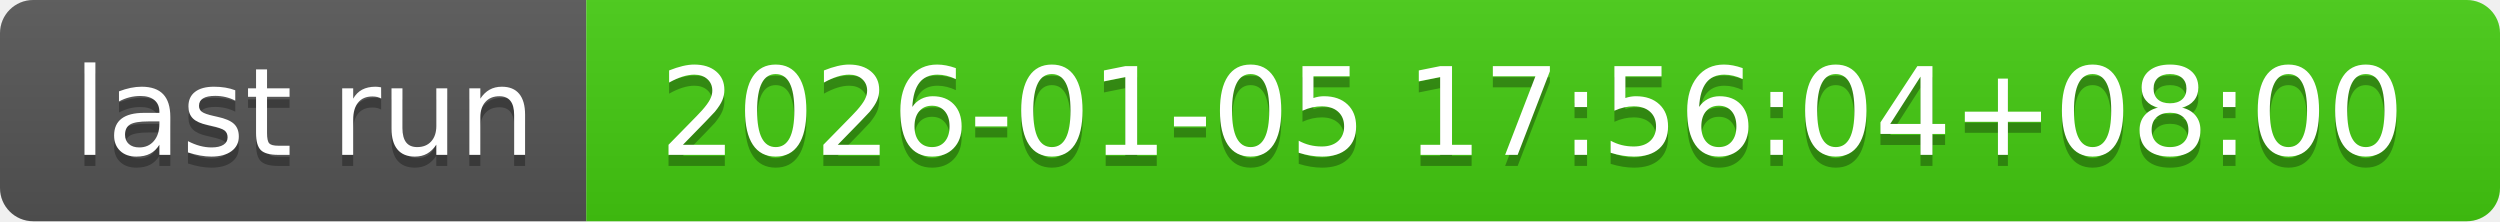
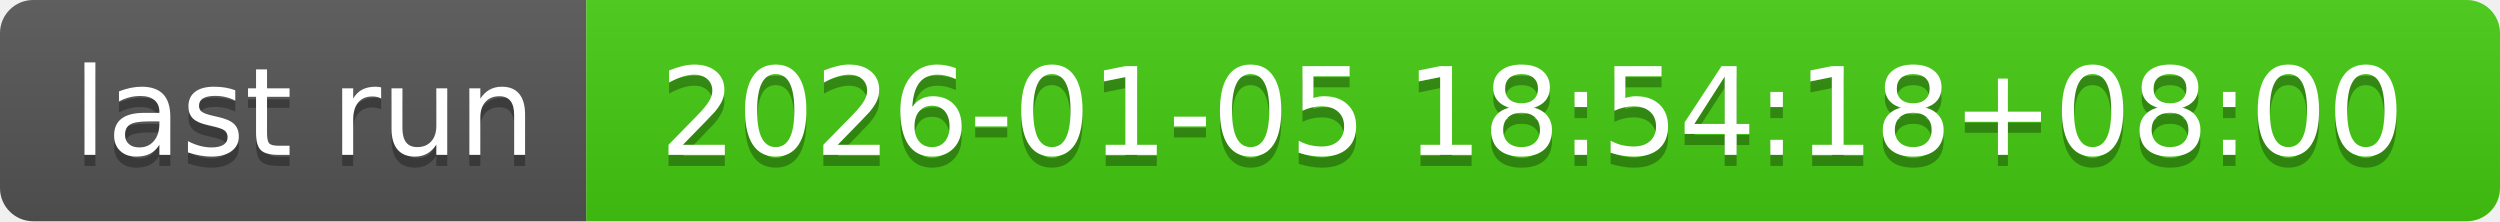
- <svg xmlns="http://www.w3.org/2000/svg" width="226" height="20" role="img" aria-label="last run: 2026-01-05 17:56:04+08:00">
+ <svg xmlns="http://www.w3.org/2000/svg" width="226" height="20" role="img" aria-label="last run: 2026-01-05 18:54:18+08:00">
  <linearGradient id="s" x2="0" y2="100%">
    <stop offset="0" stop-color="#bbb" stop-opacity=".1" />
    <stop offset="1" stop-opacity=".1" />
  </linearGradient>
  <clipPath id="r">
    <rect width="226" height="20" rx="3" fill="#fff" />
  </clipPath>
  <g clip-path="url(#r)">
    <rect width="53" height="20" fill="#555" />
    <rect x="53" width="173" height="20" fill="#4c1" />
    <rect width="226" height="20" fill="url(#s)" />
  </g>
  <g fill="#fff" text-anchor="middle" font-family="Verdana,Geneva,DejaVu Sans,sans-serif" text-rendering="geometricPrecision" font-size="110">
    <text aria-hidden="true" x="275" y="150" fill="#010101" fill-opacity=".3" transform="scale(.1)" textLength="430">last run</text>
    <text x="275" y="140" transform="scale(.1)" fill="#fff" textLength="430">last run</text>
-     <text aria-hidden="true" x="1385" y="150" fill="#010101" fill-opacity=".3" transform="scale(.1)" textLength="1630">2026-01-05 17:56:04+08:00</text>
-     <text x="1385" y="140" transform="scale(.1)" fill="#fff" textLength="1630">2026-01-05 17:56:04+08:00</text>
+     <text aria-hidden="true" x="1385" y="150" fill="#010101" fill-opacity=".3" transform="scale(.1)" textLength="1630">2026-01-05 18:54:18+08:00</text>
+     <text x="1385" y="140" transform="scale(.1)" fill="#fff" textLength="1630">2026-01-05 18:54:18+08:00</text>
  </g>
</svg>
